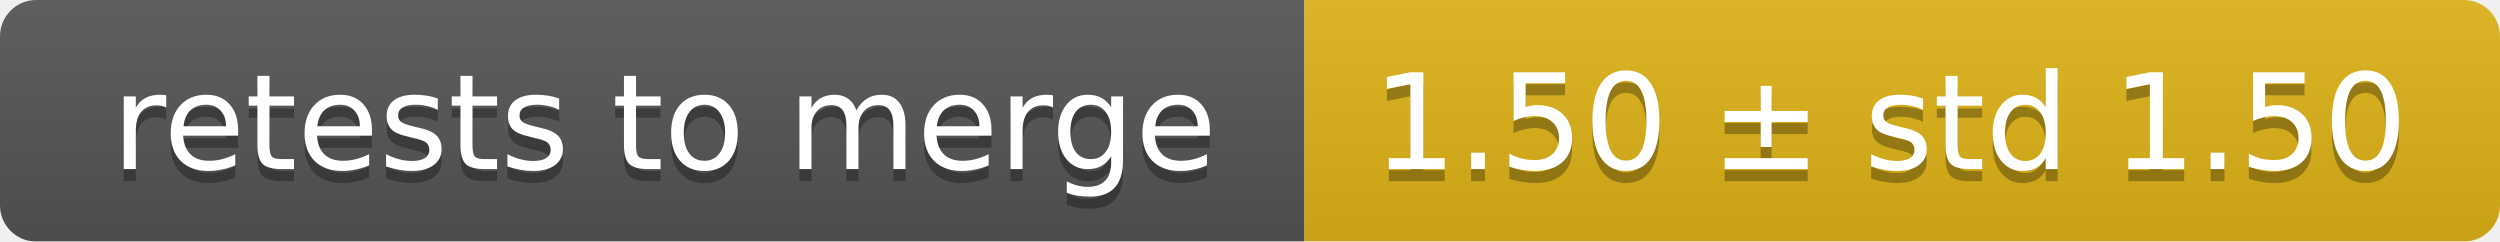
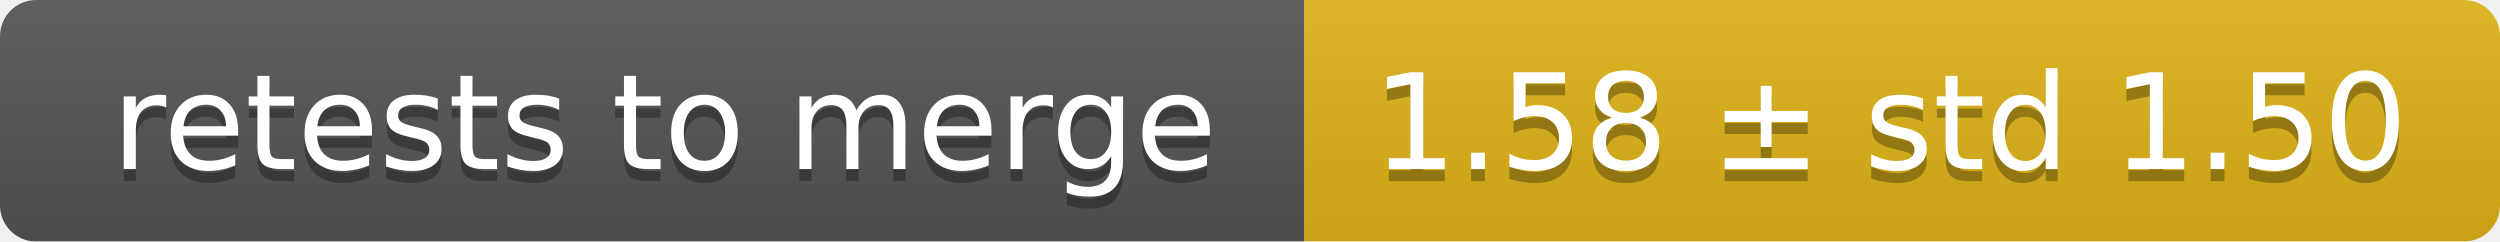
<svg xmlns="http://www.w3.org/2000/svg" width="207" height="20">
  <linearGradient id="smooth" x2="0" y2="100%">
    <stop offset="0" stop-color="#bbb" stop-opacity=".1" />
    <stop offset="1" stop-opacity=".1" />
  </linearGradient>
  <mask id="round">
    <rect width="207" height="20" rx="3" fill="#fff" />
  </mask>
  <g mask="url(#round)">
    <rect width="108" height="20" fill="#555" />
    <rect x="108" width="99" height="20" fill="#dfb317" />
    <rect width="207" height="20" fill="url(#smooth)" />
  </g>
  <g fill="#fff" text-anchor="middle" font-family="DejaVu Sans,Verdana,Geneva,sans-serif" font-size="11">
    <text x="55" y="15" fill="#010101" fill-opacity=".3">retests to merge</text>
    <text x="55" y="14">retests to merge</text>
-     <text x="156.5" y="15" fill="#010101" fill-opacity=".3">1.50 ± std 1.50</text>
-     <text x="156.5" y="14">1.50 ± std 1.50</text>
+     <text x="156.5" y="15" fill="#010101" fill-opacity=".3">1.58 ± std 1.50</text>
+     <text x="156.5" y="14">1.58 ± std 1.50</text>
  </g>
</svg>
